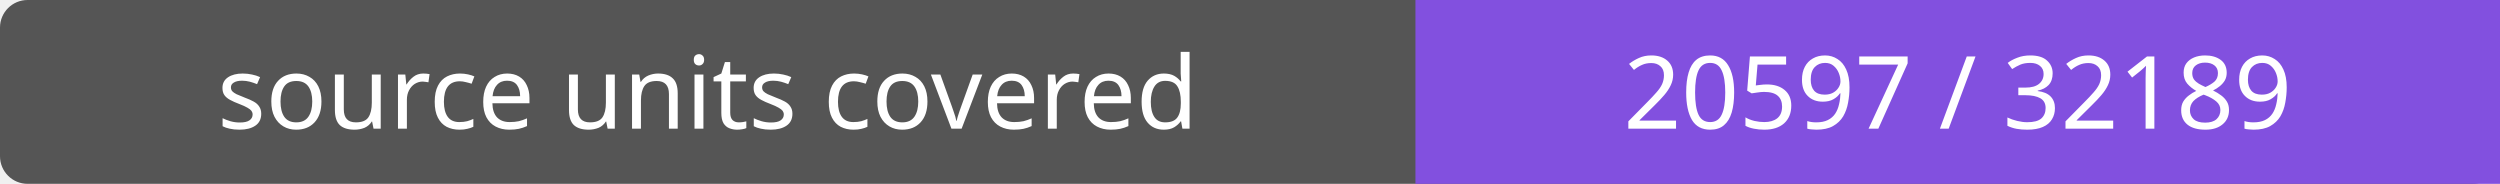
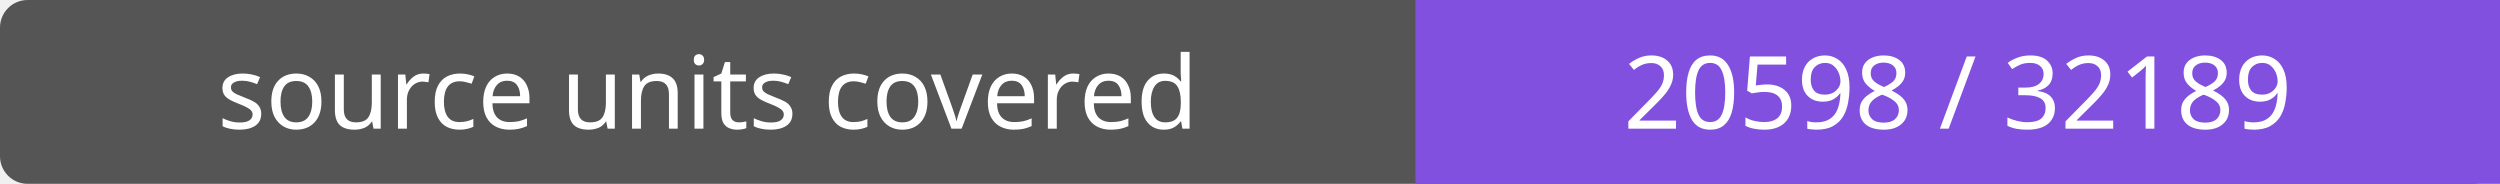
- <svg xmlns="http://www.w3.org/2000/svg" width="272" height="20" role="img" aria-label="source units covered: 20597 / 32189">
+ <svg xmlns="http://www.w3.org/2000/svg" width="272" height="20" role="img" aria-label="source units covered: 20598 / 32189">
  <rect width="272" height="20" rx="3" fill="#555" />
  <path fill="#8250df" d="M154 0h118v20H154z" />
  <g fill="#fff" text-anchor="middle" font-family="Verdana,sans-serif" font-size="11">
    <text x="77.0" y="14">source units covered</text>
-     <text x="213.0" y="14">20597 / 32189</text>
+     <text x="213.0" y="14">20598 / 32189</text>
  </g>
</svg>
